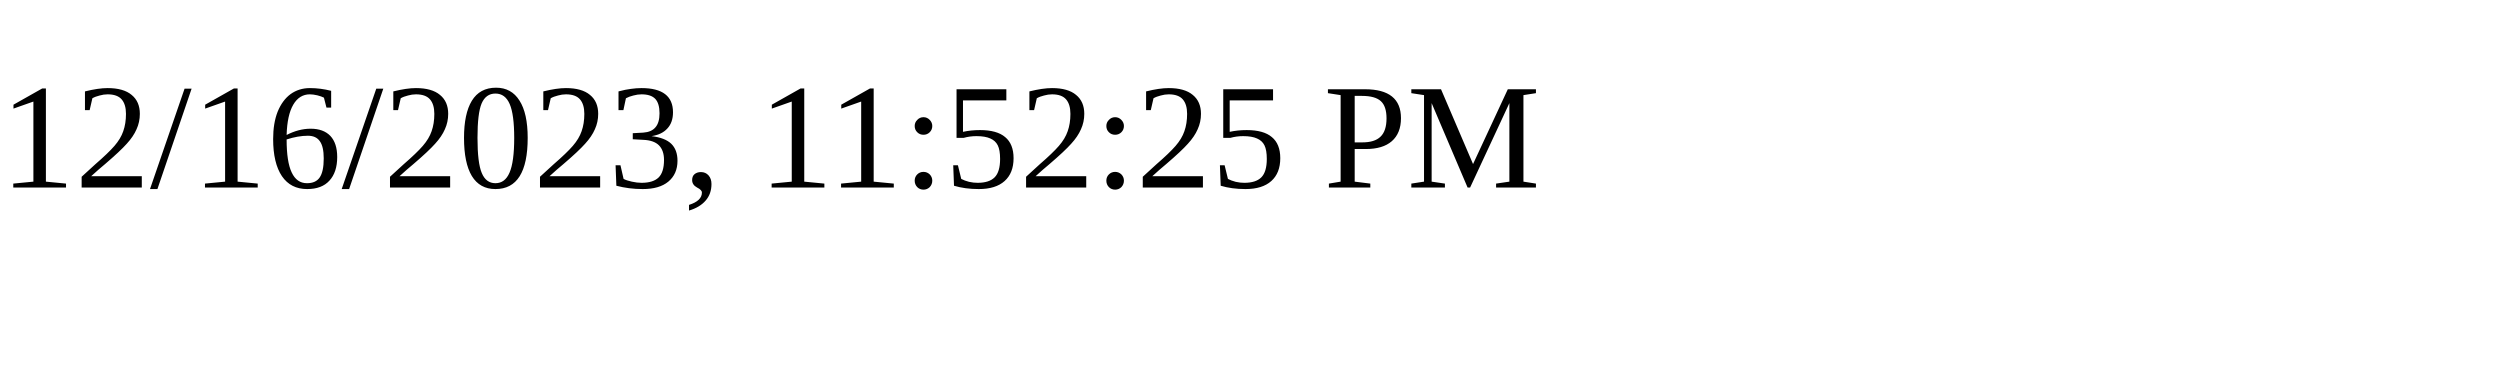
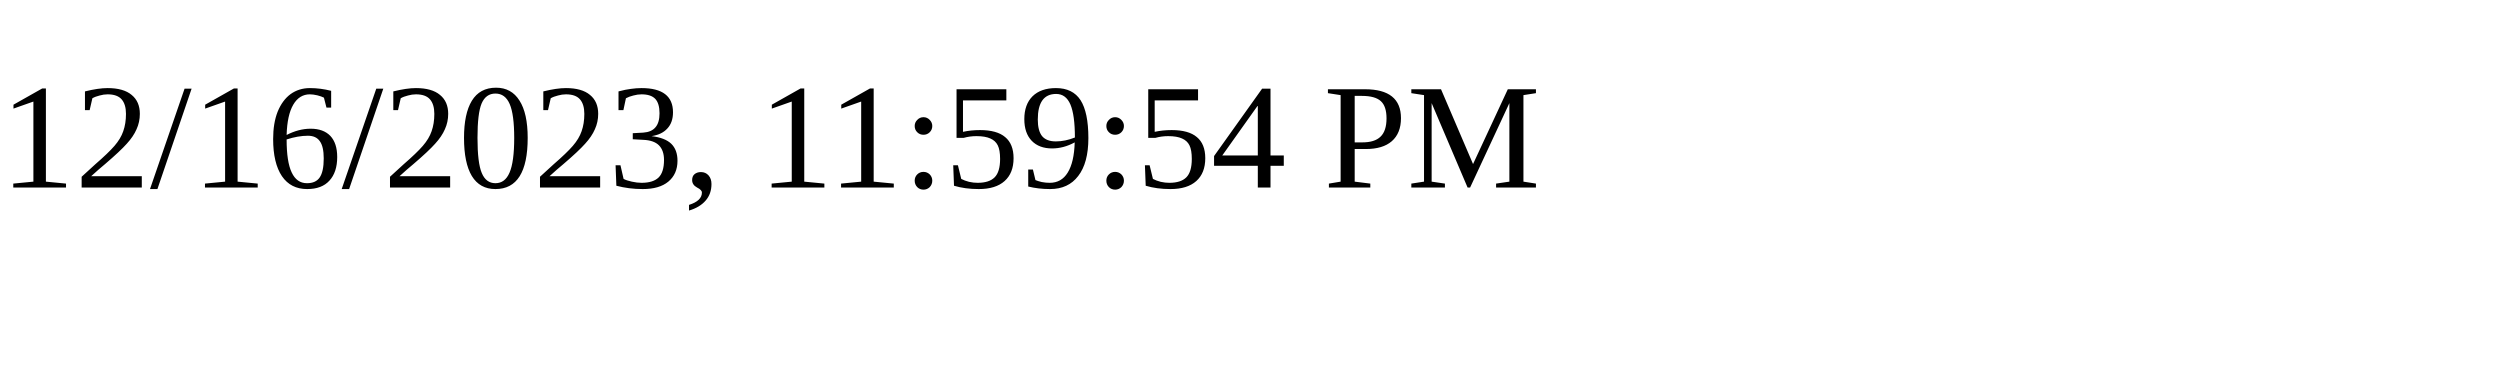
<svg xmlns="http://www.w3.org/2000/svg" height="30" width="200">
-   <text x="0" y="15">12/16/2023, 11:52:25 PM</text>
+   <text x="0" y="15">12/16/2023, 11:59:54 PM</text>
</svg>
